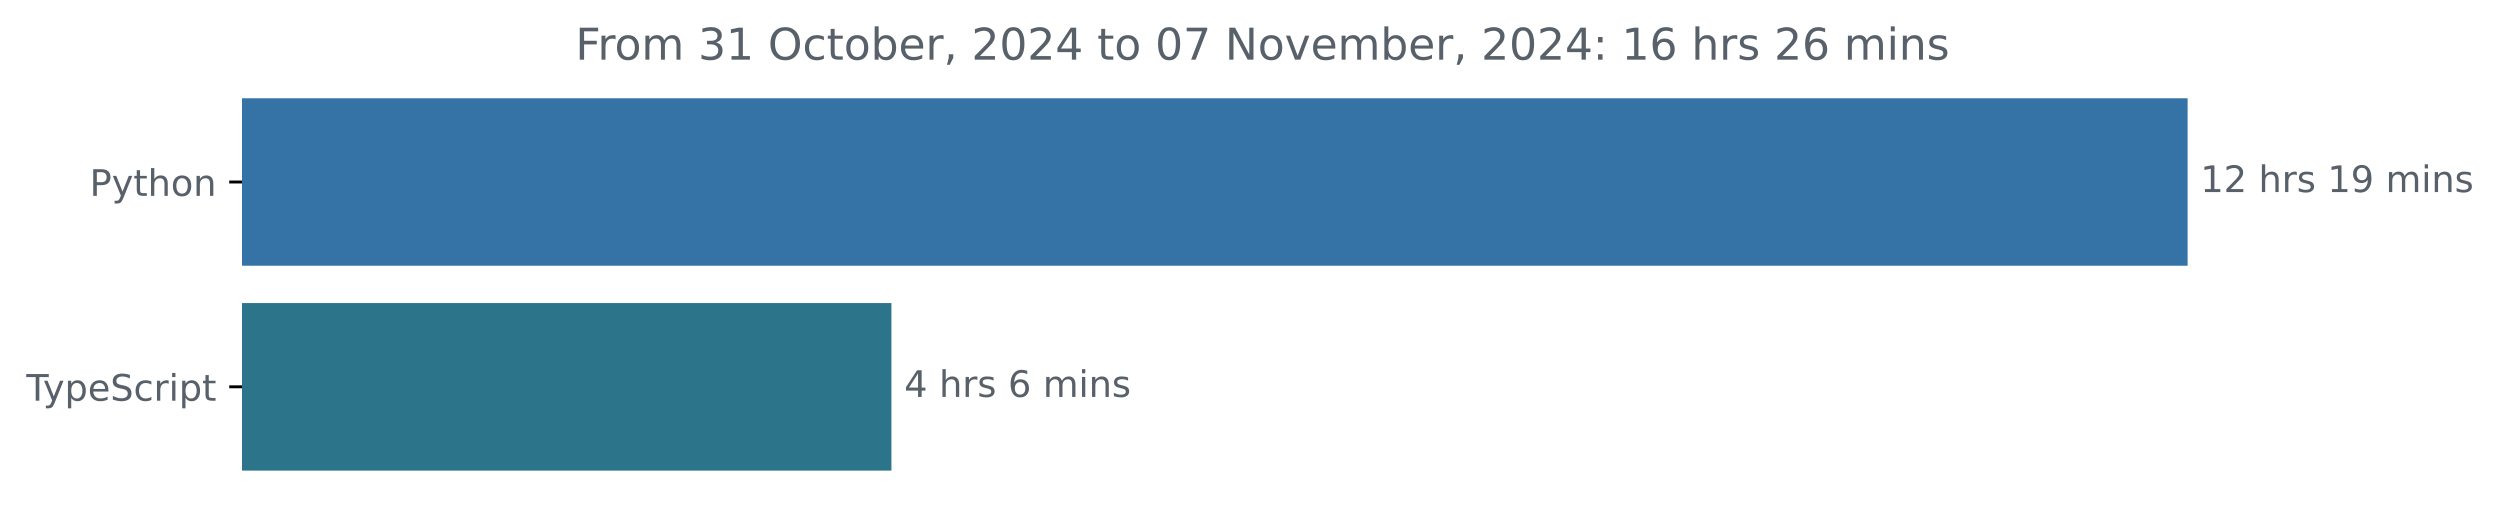
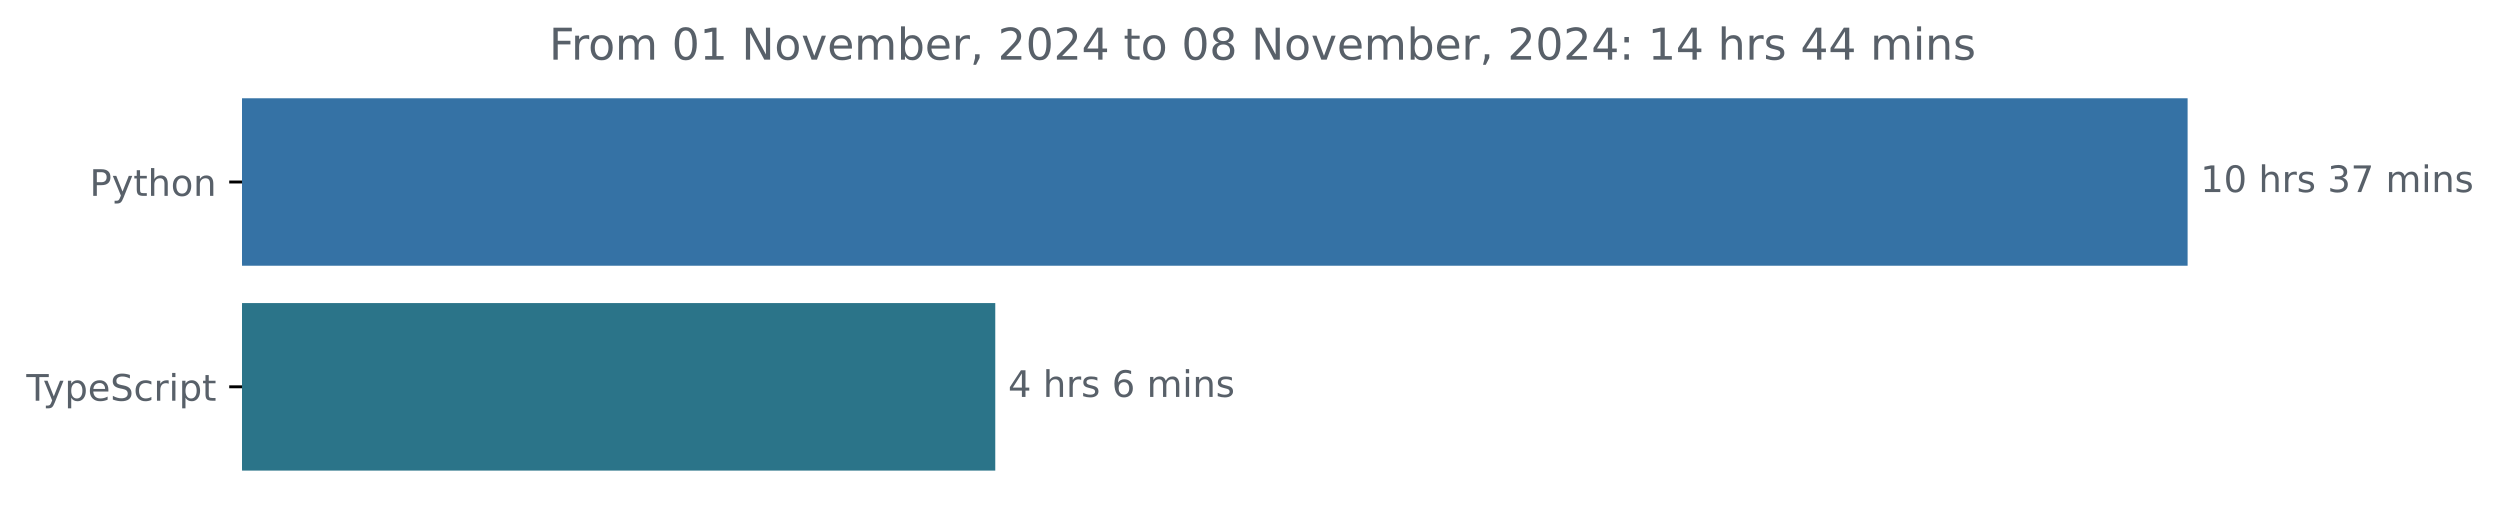
<svg xmlns="http://www.w3.org/2000/svg" xmlns:xlink="http://www.w3.org/1999/xlink" width="683.507pt" height="140.398pt" viewBox="0 0 683.507 140.398" version="1.1">
  <defs>
    <style type="text/css">*{stroke-linejoin: round; stroke-linecap: butt}</style>
  </defs>
  <g id="figure_1">
    <g id="patch_1">
      <path d="M -0 140.398  L 683.507 140.398  L 683.507 0  L -0 0  L -0 140.398  z " style="fill: none" />
    </g>
    <g id="axes_1">
      <g id="patch_2">
-         <path d="M 66.17 27.358  L 597.599 27.358  L 597.599 72.158  L 66.17 72.158  z " clip-path="url(#p0ed78f181c)" style="fill: #3572a5; stroke: #3572a5; stroke-linejoin: miter" />
+         <path d="M 66.17 27.358  L 597.599 27.358  L 597.599 72.158  L 66.17 72.158  z " clip-path="url(#p27e9d29800)" style="fill: #3572a5; stroke: #3572a5; stroke-linejoin: miter" />
      </g>
      <g id="patch_3">
-         <path d="M 66.17 83.358  L 243.219 83.358  L 243.219 128.158  L 66.17 128.158  z " clip-path="url(#p0ed78f181c)" style="fill: #2b7489; stroke: #2b7489; stroke-linejoin: miter" />
+         <path d="M 66.17 83.358  L 271.609 83.358  L 271.609 128.158  L 66.17 128.158  z " clip-path="url(#p27e9d29800)" style="fill: #2b7489; stroke: #2b7489; stroke-linejoin: miter" />
      </g>
      <g id="matplotlib.axis_1" />
      <g id="matplotlib.axis_2">
        <g id="ytick_1">
          <g id="line2d_1">
            <defs>
-               <path id="m049e3d8353" d="M 0 0  L -3.5 0  " style="stroke: #000000; stroke-width: 0.8" />
+               <path id="mca3db43345" d="M 0 0  L -3.5 0  " style="stroke: #000000; stroke-width: 0.8" />
            </defs>
            <g>
-               <use xlink:href="#m049e3d8353" x="66.17" y="49.758" style="stroke: #000000; stroke-width: 0.8" />
+               <use xlink:href="#mca3db43345" x="66.17" y="49.758" style="stroke: #000000; stroke-width: 0.8" />
            </g>
          </g>
          <g id="text_1">
            <g style="fill: #586069" transform="translate(24.50781 53.55734) scale(0.1 -0.1)">
              <defs>
                <path id="DejaVuSans-50" d="M 1259 4147  L 1259 2394  L 2053 2394  Q 2494 2394 2734 2622  Q 2975 2850 2975 3272  Q 2975 3691 2734 3919  Q 2494 4147 2053 4147  L 1259 4147  z M 628 4666  L 2053 4666  Q 2838 4666 3239 4311  Q 3641 3956 3641 3272  Q 3641 2581 3239 2228  Q 2838 1875 2053 1875  L 1259 1875  L 1259 0  L 628 0  L 628 4666  z " transform="scale(0.015625)" />
                <path id="DejaVuSans-79" d="M 2059 -325  Q 1816 -950 1584 -1140  Q 1353 -1331 966 -1331  L 506 -1331  L 506 -850  L 844 -850  Q 1081 -850 1212 -737  Q 1344 -625 1503 -206  L 1606 56  L 191 3500  L 800 3500  L 1894 763  L 2988 3500  L 3597 3500  L 2059 -325  z " transform="scale(0.015625)" />
                <path id="DejaVuSans-74" d="M 1172 4494  L 1172 3500  L 2356 3500  L 2356 3053  L 1172 3053  L 1172 1153  Q 1172 725 1289 603  Q 1406 481 1766 481  L 2356 481  L 2356 0  L 1766 0  Q 1100 0 847 248  Q 594 497 594 1153  L 594 3053  L 172 3053  L 172 3500  L 594 3500  L 594 4494  L 1172 4494  z " transform="scale(0.015625)" />
                <path id="DejaVuSans-68" d="M 3513 2113  L 3513 0  L 2938 0  L 2938 2094  Q 2938 2591 2744 2837  Q 2550 3084 2163 3084  Q 1697 3084 1428 2787  Q 1159 2491 1159 1978  L 1159 0  L 581 0  L 581 4863  L 1159 4863  L 1159 2956  Q 1366 3272 1645 3428  Q 1925 3584 2291 3584  Q 2894 3584 3203 3211  Q 3513 2838 3513 2113  z " transform="scale(0.015625)" />
                <path id="DejaVuSans-6f" d="M 1959 3097  Q 1497 3097 1228 2736  Q 959 2375 959 1747  Q 959 1119 1226 758  Q 1494 397 1959 397  Q 2419 397 2687 759  Q 2956 1122 2956 1747  Q 2956 2369 2687 2733  Q 2419 3097 1959 3097  z M 1959 3584  Q 2709 3584 3137 3096  Q 3566 2609 3566 1747  Q 3566 888 3137 398  Q 2709 -91 1959 -91  Q 1206 -91 779 398  Q 353 888 353 1747  Q 353 2609 779 3096  Q 1206 3584 1959 3584  z " transform="scale(0.015625)" />
                <path id="DejaVuSans-6e" d="M 3513 2113  L 3513 0  L 2938 0  L 2938 2094  Q 2938 2591 2744 2837  Q 2550 3084 2163 3084  Q 1697 3084 1428 2787  Q 1159 2491 1159 1978  L 1159 0  L 581 0  L 581 3500  L 1159 3500  L 1159 2956  Q 1366 3272 1645 3428  Q 1925 3584 2291 3584  Q 2894 3584 3203 3211  Q 3513 2838 3513 2113  z " transform="scale(0.015625)" />
              </defs>
              <use xlink:href="#DejaVuSans-50" />
              <use xlink:href="#DejaVuSans-79" x="60.303" />
              <use xlink:href="#DejaVuSans-74" x="119.482" />
              <use xlink:href="#DejaVuSans-68" x="158.691" />
              <use xlink:href="#DejaVuSans-6f" x="222.07" />
              <use xlink:href="#DejaVuSans-6e" x="283.252" />
            </g>
          </g>
        </g>
        <g id="ytick_2">
          <g id="line2d_2">
            <g>
-               <use xlink:href="#m049e3d8353" x="66.17" y="105.758" style="stroke: #000000; stroke-width: 0.8" />
+               <use xlink:href="#mca3db43345" x="66.17" y="105.758" style="stroke: #000000; stroke-width: 0.8" />
            </g>
          </g>
          <g id="text_2">
            <g style="fill: #586069" transform="translate(7.2 109.5573) scale(0.1 -0.1)">
              <defs>
                <path id="DejaVuSans-54" d="M -19 4666  L 3928 4666  L 3928 4134  L 2272 4134  L 2272 0  L 1638 0  L 1638 4134  L -19 4134  L -19 4666  z " transform="scale(0.015625)" />
                <path id="DejaVuSans-70" d="M 1159 525  L 1159 -1331  L 581 -1331  L 581 3500  L 1159 3500  L 1159 2969  Q 1341 3281 1617 3432  Q 1894 3584 2278 3584  Q 2916 3584 3314 3078  Q 3713 2572 3713 1747  Q 3713 922 3314 415  Q 2916 -91 2278 -91  Q 1894 -91 1617 61  Q 1341 213 1159 525  z M 3116 1747  Q 3116 2381 2855 2742  Q 2594 3103 2138 3103  Q 1681 3103 1420 2742  Q 1159 2381 1159 1747  Q 1159 1113 1420 752  Q 1681 391 2138 391  Q 2594 391 2855 752  Q 3116 1113 3116 1747  z " transform="scale(0.015625)" />
                <path id="DejaVuSans-65" d="M 3597 1894  L 3597 1613  L 953 1613  Q 991 1019 1311 708  Q 1631 397 2203 397  Q 2534 397 2845 478  Q 3156 559 3463 722  L 3463 178  Q 3153 47 2828 -22  Q 2503 -91 2169 -91  Q 1331 -91 842 396  Q 353 884 353 1716  Q 353 2575 817 3079  Q 1281 3584 2069 3584  Q 2775 3584 3186 3129  Q 3597 2675 3597 1894  z M 3022 2063  Q 3016 2534 2758 2815  Q 2500 3097 2075 3097  Q 1594 3097 1305 2825  Q 1016 2553 972 2059  L 3022 2063  z " transform="scale(0.015625)" />
                <path id="DejaVuSans-53" d="M 3425 4513  L 3425 3897  Q 3066 4069 2747 4153  Q 2428 4238 2131 4238  Q 1616 4238 1336 4038  Q 1056 3838 1056 3469  Q 1056 3159 1242 3001  Q 1428 2844 1947 2747  L 2328 2669  Q 3034 2534 3370 2195  Q 3706 1856 3706 1288  Q 3706 609 3251 259  Q 2797 -91 1919 -91  Q 1588 -91 1214 -16  Q 841 59 441 206  L 441 856  Q 825 641 1194 531  Q 1563 422 1919 422  Q 2459 422 2753 634  Q 3047 847 3047 1241  Q 3047 1584 2836 1778  Q 2625 1972 2144 2069  L 1759 2144  Q 1053 2284 737 2584  Q 422 2884 422 3419  Q 422 4038 858 4394  Q 1294 4750 2059 4750  Q 2388 4750 2728 4690  Q 3069 4631 3425 4513  z " transform="scale(0.015625)" />
                <path id="DejaVuSans-63" d="M 3122 3366  L 3122 2828  Q 2878 2963 2633 3030  Q 2388 3097 2138 3097  Q 1578 3097 1268 2742  Q 959 2388 959 1747  Q 959 1106 1268 751  Q 1578 397 2138 397  Q 2388 397 2633 464  Q 2878 531 3122 666  L 3122 134  Q 2881 22 2623 -34  Q 2366 -91 2075 -91  Q 1284 -91 818 406  Q 353 903 353 1747  Q 353 2603 823 3093  Q 1294 3584 2113 3584  Q 2378 3584 2631 3529  Q 2884 3475 3122 3366  z " transform="scale(0.015625)" />
                <path id="DejaVuSans-72" d="M 2631 2963  Q 2534 3019 2420 3045  Q 2306 3072 2169 3072  Q 1681 3072 1420 2755  Q 1159 2438 1159 1844  L 1159 0  L 581 0  L 581 3500  L 1159 3500  L 1159 2956  Q 1341 3275 1631 3429  Q 1922 3584 2338 3584  Q 2397 3584 2469 3576  Q 2541 3569 2628 3553  L 2631 2963  z " transform="scale(0.015625)" />
                <path id="DejaVuSans-69" d="M 603 3500  L 1178 3500  L 1178 0  L 603 0  L 603 3500  z M 603 4863  L 1178 4863  L 1178 4134  L 603 4134  L 603 4863  z " transform="scale(0.015625)" />
              </defs>
              <use xlink:href="#DejaVuSans-54" />
              <use xlink:href="#DejaVuSans-79" x="45.459" />
              <use xlink:href="#DejaVuSans-70" x="104.639" />
              <use xlink:href="#DejaVuSans-65" x="168.115" />
              <use xlink:href="#DejaVuSans-53" x="229.639" />
              <use xlink:href="#DejaVuSans-63" x="293.115" />
              <use xlink:href="#DejaVuSans-72" x="348.096" />
              <use xlink:href="#DejaVuSans-69" x="389.209" />
              <use xlink:href="#DejaVuSans-70" x="416.992" />
              <use xlink:href="#DejaVuSans-74" x="480.469" />
            </g>
          </g>
        </g>
      </g>
      <g id="text_3">
        <g style="fill: #586069" transform="translate(601.5989 52.5175) scale(0.1 -0.1)">
          <defs>
            <path id="DejaVuSans-31" d="M 794 531  L 1825 531  L 1825 4091  L 703 3866  L 703 4441  L 1819 4666  L 2450 4666  L 2450 531  L 3481 531  L 3481 0  L 794 0  L 794 531  z " transform="scale(0.015625)" />
-             <path id="DejaVuSans-32" d="M 1228 531  L 3431 531  L 3431 0  L 469 0  L 469 531  Q 828 903 1448 1529  Q 2069 2156 2228 2338  Q 2531 2678 2651 2914  Q 2772 3150 2772 3378  Q 2772 3750 2511 3984  Q 2250 4219 1831 4219  Q 1534 4219 1204 4116  Q 875 4013 500 3803  L 500 4441  Q 881 4594 1212 4672  Q 1544 4750 1819 4750  Q 2544 4750 2975 4387  Q 3406 4025 3406 3419  Q 3406 3131 3298 2873  Q 3191 2616 2906 2266  Q 2828 2175 2409 1742  Q 1991 1309 1228 531  z " transform="scale(0.015625)" />
+             <path id="DejaVuSans-30" d="M 2034 4250  Q 1547 4250 1301 3770  Q 1056 3291 1056 2328  Q 1056 1369 1301 889  Q 1547 409 2034 409  Q 2525 409 2770 889  Q 3016 1369 3016 2328  Q 3016 3291 2770 3770  Q 2525 4250 2034 4250  z M 2034 4750  Q 2819 4750 3233 4129  Q 3647 3509 3647 2328  Q 3647 1150 3233 529  Q 2819 -91 2034 -91  Q 1250 -91 836 529  Q 422 1150 422 2328  Q 422 3509 836 4129  Q 1250 4750 2034 4750  z " transform="scale(0.015625)" />
            <path id="DejaVuSans-20" transform="scale(0.015625)" />
            <path id="DejaVuSans-73" d="M 2834 3397  L 2834 2853  Q 2591 2978 2328 3040  Q 2066 3103 1784 3103  Q 1356 3103 1142 2972  Q 928 2841 928 2578  Q 928 2378 1081 2264  Q 1234 2150 1697 2047  L 1894 2003  Q 2506 1872 2764 1633  Q 3022 1394 3022 966  Q 3022 478 2636 193  Q 2250 -91 1575 -91  Q 1294 -91 989 -36  Q 684 19 347 128  L 347 722  Q 666 556 975 473  Q 1284 391 1588 391  Q 1994 391 2212 530  Q 2431 669 2431 922  Q 2431 1156 2273 1281  Q 2116 1406 1581 1522  L 1381 1569  Q 847 1681 609 1914  Q 372 2147 372 2553  Q 372 3047 722 3315  Q 1072 3584 1716 3584  Q 2034 3584 2315 3537  Q 2597 3491 2834 3397  z " transform="scale(0.015625)" />
-             <path id="DejaVuSans-39" d="M 703 97  L 703 672  Q 941 559 1184 500  Q 1428 441 1663 441  Q 2288 441 2617 861  Q 2947 1281 2994 2138  Q 2813 1869 2534 1725  Q 2256 1581 1919 1581  Q 1219 1581 811 2004  Q 403 2428 403 3163  Q 403 3881 828 4315  Q 1253 4750 1959 4750  Q 2769 4750 3195 4129  Q 3622 3509 3622 2328  Q 3622 1225 3098 567  Q 2575 -91 1691 -91  Q 1453 -91 1209 -44  Q 966 3 703 97  z M 1959 2075  Q 2384 2075 2632 2365  Q 2881 2656 2881 3163  Q 2881 3666 2632 3958  Q 2384 4250 1959 4250  Q 1534 4250 1286 3958  Q 1038 3666 1038 3163  Q 1038 2656 1286 2365  Q 1534 2075 1959 2075  z " transform="scale(0.015625)" />
+             <path id="DejaVuSans-33" d="M 2597 2516  Q 3050 2419 3304 2112  Q 3559 1806 3559 1356  Q 3559 666 3084 287  Q 2609 -91 1734 -91  Q 1441 -91 1130 -33  Q 819 25 488 141  L 488 750  Q 750 597 1062 519  Q 1375 441 1716 441  Q 2309 441 2620 675  Q 2931 909 2931 1356  Q 2931 1769 2642 2001  Q 2353 2234 1838 2234  L 1294 2234  L 1294 2753  L 1863 2753  Q 2328 2753 2575 2939  Q 2822 3125 2822 3475  Q 2822 3834 2567 4026  Q 2313 4219 1838 4219  Q 1578 4219 1281 4162  Q 984 4106 628 3988  L 628 4550  Q 988 4650 1302 4700  Q 1616 4750 1894 4750  Q 2613 4750 3031 4423  Q 3450 4097 3450 3541  Q 3450 3153 3228 2886  Q 3006 2619 2597 2516  z " transform="scale(0.015625)" />
+             <path id="DejaVuSans-37" d="M 525 4666  L 3525 4666  L 3525 4397  L 1831 0  L 1172 0  L 2766 4134  L 525 4134  L 525 4666  z " transform="scale(0.015625)" />
            <path id="DejaVuSans-6d" d="M 3328 2828  Q 3544 3216 3844 3400  Q 4144 3584 4550 3584  Q 5097 3584 5394 3201  Q 5691 2819 5691 2113  L 5691 0  L 5113 0  L 5113 2094  Q 5113 2597 4934 2840  Q 4756 3084 4391 3084  Q 3944 3084 3684 2787  Q 3425 2491 3425 1978  L 3425 0  L 2847 0  L 2847 2094  Q 2847 2600 2669 2842  Q 2491 3084 2119 3084  Q 1678 3084 1418 2786  Q 1159 2488 1159 1978  L 1159 0  L 581 0  L 581 3500  L 1159 3500  L 1159 2956  Q 1356 3278 1631 3431  Q 1906 3584 2284 3584  Q 2666 3584 2933 3390  Q 3200 3197 3328 2828  z " transform="scale(0.015625)" />
          </defs>
          <use xlink:href="#DejaVuSans-31" />
-           <use xlink:href="#DejaVuSans-32" x="63.623" />
+           <use xlink:href="#DejaVuSans-30" x="63.623" />
          <use xlink:href="#DejaVuSans-20" x="127.246" />
          <use xlink:href="#DejaVuSans-68" x="159.033" />
          <use xlink:href="#DejaVuSans-72" x="222.412" />
          <use xlink:href="#DejaVuSans-73" x="263.525" />
          <use xlink:href="#DejaVuSans-20" x="315.625" />
-           <use xlink:href="#DejaVuSans-31" x="347.412" />
-           <use xlink:href="#DejaVuSans-39" x="411.035" />
+           <use xlink:href="#DejaVuSans-33" x="347.412" />
+           <use xlink:href="#DejaVuSans-37" x="411.035" />
          <use xlink:href="#DejaVuSans-20" x="474.658" />
          <use xlink:href="#DejaVuSans-6d" x="506.445" />
          <use xlink:href="#DejaVuSans-69" x="603.857" />
          <use xlink:href="#DejaVuSans-6e" x="631.641" />
          <use xlink:href="#DejaVuSans-73" x="695.02" />
        </g>
      </g>
      <g id="text_4">
-         <g style="fill: #586069" transform="translate(247.2187 108.5175) scale(0.1 -0.1)">
+         <g style="fill: #586069" transform="translate(275.6089 108.5175) scale(0.1 -0.1)">
          <defs>
            <path id="DejaVuSans-34" d="M 2419 4116  L 825 1625  L 2419 1625  L 2419 4116  z M 2253 4666  L 3047 4666  L 3047 1625  L 3713 1625  L 3713 1100  L 3047 1100  L 3047 0  L 2419 0  L 2419 1100  L 313 1100  L 313 1709  L 2253 4666  z " transform="scale(0.015625)" />
            <path id="DejaVuSans-36" d="M 2113 2584  Q 1688 2584 1439 2293  Q 1191 2003 1191 1497  Q 1191 994 1439 701  Q 1688 409 2113 409  Q 2538 409 2786 701  Q 3034 994 3034 1497  Q 3034 2003 2786 2293  Q 2538 2584 2113 2584  z M 3366 4563  L 3366 3988  Q 3128 4100 2886 4159  Q 2644 4219 2406 4219  Q 1781 4219 1451 3797  Q 1122 3375 1075 2522  Q 1259 2794 1537 2939  Q 1816 3084 2150 3084  Q 2853 3084 3261 2657  Q 3669 2231 3669 1497  Q 3669 778 3244 343  Q 2819 -91 2113 -91  Q 1303 -91 875 529  Q 447 1150 447 2328  Q 447 3434 972 4092  Q 1497 4750 2381 4750  Q 2619 4750 2861 4703  Q 3103 4656 3366 4563  z " transform="scale(0.015625)" />
          </defs>
          <use xlink:href="#DejaVuSans-34" />
          <use xlink:href="#DejaVuSans-20" x="63.623" />
          <use xlink:href="#DejaVuSans-68" x="95.41" />
          <use xlink:href="#DejaVuSans-72" x="158.789" />
          <use xlink:href="#DejaVuSans-73" x="199.902" />
          <use xlink:href="#DejaVuSans-20" x="252.002" />
          <use xlink:href="#DejaVuSans-36" x="283.789" />
          <use xlink:href="#DejaVuSans-20" x="347.412" />
          <use xlink:href="#DejaVuSans-6d" x="379.199" />
          <use xlink:href="#DejaVuSans-69" x="476.611" />
          <use xlink:href="#DejaVuSans-6e" x="504.395" />
          <use xlink:href="#DejaVuSans-73" x="567.773" />
        </g>
      </g>
      <g id="text_5">
-         <g style="fill: #586069" transform="translate(157.3309 16.31812) scale(0.12 -0.12)">
+         <g style="fill: #586069" transform="translate(150.1291 16.31812) scale(0.12 -0.12)">
          <defs>
            <path id="DejaVuSans-46" d="M 628 4666  L 3309 4666  L 3309 4134  L 1259 4134  L 1259 2759  L 3109 2759  L 3109 2228  L 1259 2228  L 1259 0  L 628 0  L 628 4666  z " transform="scale(0.015625)" />
-             <path id="DejaVuSans-33" d="M 2597 2516  Q 3050 2419 3304 2112  Q 3559 1806 3559 1356  Q 3559 666 3084 287  Q 2609 -91 1734 -91  Q 1441 -91 1130 -33  Q 819 25 488 141  L 488 750  Q 750 597 1062 519  Q 1375 441 1716 441  Q 2309 441 2620 675  Q 2931 909 2931 1356  Q 2931 1769 2642 2001  Q 2353 2234 1838 2234  L 1294 2234  L 1294 2753  L 1863 2753  Q 2328 2753 2575 2939  Q 2822 3125 2822 3475  Q 2822 3834 2567 4026  Q 2313 4219 1838 4219  Q 1578 4219 1281 4162  Q 984 4106 628 3988  L 628 4550  Q 988 4650 1302 4700  Q 1616 4750 1894 4750  Q 2613 4750 3031 4423  Q 3450 4097 3450 3541  Q 3450 3153 3228 2886  Q 3006 2619 2597 2516  z " transform="scale(0.015625)" />
-             <path id="DejaVuSans-4f" d="M 2522 4238  Q 1834 4238 1429 3725  Q 1025 3213 1025 2328  Q 1025 1447 1429 934  Q 1834 422 2522 422  Q 3209 422 3611 934  Q 4013 1447 4013 2328  Q 4013 3213 3611 3725  Q 3209 4238 2522 4238  z M 2522 4750  Q 3503 4750 4090 4092  Q 4678 3434 4678 2328  Q 4678 1225 4090 567  Q 3503 -91 2522 -91  Q 1538 -91 948 565  Q 359 1222 359 2328  Q 359 3434 948 4092  Q 1538 4750 2522 4750  z " transform="scale(0.015625)" />
+             <path id="DejaVuSans-4e" d="M 628 4666  L 1478 4666  L 3547 763  L 3547 4666  L 4159 4666  L 4159 0  L 3309 0  L 1241 3903  L 1241 0  L 628 0  L 628 4666  z " transform="scale(0.015625)" />
+             <path id="DejaVuSans-76" d="M 191 3500  L 800 3500  L 1894 563  L 2988 3500  L 3597 3500  L 2284 0  L 1503 0  L 191 3500  z " transform="scale(0.015625)" />
            <path id="DejaVuSans-62" d="M 3116 1747  Q 3116 2381 2855 2742  Q 2594 3103 2138 3103  Q 1681 3103 1420 2742  Q 1159 2381 1159 1747  Q 1159 1113 1420 752  Q 1681 391 2138 391  Q 2594 391 2855 752  Q 3116 1113 3116 1747  z M 1159 2969  Q 1341 3281 1617 3432  Q 1894 3584 2278 3584  Q 2916 3584 3314 3078  Q 3713 2572 3713 1747  Q 3713 922 3314 415  Q 2916 -91 2278 -91  Q 1894 -91 1617 61  Q 1341 213 1159 525  L 1159 0  L 581 0  L 581 4863  L 1159 4863  L 1159 2969  z " transform="scale(0.015625)" />
            <path id="DejaVuSans-2c" d="M 750 794  L 1409 794  L 1409 256  L 897 -744  L 494 -744  L 750 256  L 750 794  z " transform="scale(0.015625)" />
-             <path id="DejaVuSans-30" d="M 2034 4250  Q 1547 4250 1301 3770  Q 1056 3291 1056 2328  Q 1056 1369 1301 889  Q 1547 409 2034 409  Q 2525 409 2770 889  Q 3016 1369 3016 2328  Q 3016 3291 2770 3770  Q 2525 4250 2034 4250  z M 2034 4750  Q 2819 4750 3233 4129  Q 3647 3509 3647 2328  Q 3647 1150 3233 529  Q 2819 -91 2034 -91  Q 1250 -91 836 529  Q 422 1150 422 2328  Q 422 3509 836 4129  Q 1250 4750 2034 4750  z " transform="scale(0.015625)" />
-             <path id="DejaVuSans-37" d="M 525 4666  L 3525 4666  L 3525 4397  L 1831 0  L 1172 0  L 2766 4134  L 525 4134  L 525 4666  z " transform="scale(0.015625)" />
-             <path id="DejaVuSans-4e" d="M 628 4666  L 1478 4666  L 3547 763  L 3547 4666  L 4159 4666  L 4159 0  L 3309 0  L 1241 3903  L 1241 0  L 628 0  L 628 4666  z " transform="scale(0.015625)" />
-             <path id="DejaVuSans-76" d="M 191 3500  L 800 3500  L 1894 563  L 2988 3500  L 3597 3500  L 2284 0  L 1503 0  L 191 3500  z " transform="scale(0.015625)" />
+             <path id="DejaVuSans-32" d="M 1228 531  L 3431 531  L 3431 0  L 469 0  L 469 531  Q 828 903 1448 1529  Q 2069 2156 2228 2338  Q 2531 2678 2651 2914  Q 2772 3150 2772 3378  Q 2772 3750 2511 3984  Q 2250 4219 1831 4219  Q 1534 4219 1204 4116  Q 875 4013 500 3803  L 500 4441  Q 881 4594 1212 4672  Q 1544 4750 1819 4750  Q 2544 4750 2975 4387  Q 3406 4025 3406 3419  Q 3406 3131 3298 2873  Q 3191 2616 2906 2266  Q 2828 2175 2409 1742  Q 1991 1309 1228 531  z " transform="scale(0.015625)" />
+             <path id="DejaVuSans-38" d="M 2034 2216  Q 1584 2216 1326 1975  Q 1069 1734 1069 1313  Q 1069 891 1326 650  Q 1584 409 2034 409  Q 2484 409 2743 651  Q 3003 894 3003 1313  Q 3003 1734 2745 1975  Q 2488 2216 2034 2216  z M 1403 2484  Q 997 2584 770 2862  Q 544 3141 544 3541  Q 544 4100 942 4425  Q 1341 4750 2034 4750  Q 2731 4750 3128 4425  Q 3525 4100 3525 3541  Q 3525 3141 3298 2862  Q 3072 2584 2669 2484  Q 3125 2378 3379 2068  Q 3634 1759 3634 1313  Q 3634 634 3220 271  Q 2806 -91 2034 -91  Q 1263 -91 848 271  Q 434 634 434 1313  Q 434 1759 690 2068  Q 947 2378 1403 2484  z M 1172 3481  Q 1172 3119 1398 2916  Q 1625 2713 2034 2713  Q 2441 2713 2670 2916  Q 2900 3119 2900 3481  Q 2900 3844 2670 4047  Q 2441 4250 2034 4250  Q 1625 4250 1398 4047  Q 1172 3844 1172 3481  z " transform="scale(0.015625)" />
            <path id="DejaVuSans-3a" d="M 750 794  L 1409 794  L 1409 0  L 750 0  L 750 794  z M 750 3309  L 1409 3309  L 1409 2516  L 750 2516  L 750 3309  z " transform="scale(0.015625)" />
          </defs>
          <use xlink:href="#DejaVuSans-46" />
          <use xlink:href="#DejaVuSans-72" x="50.27" />
          <use xlink:href="#DejaVuSans-6f" x="89.133" />
          <use xlink:href="#DejaVuSans-6d" x="150.314" />
          <use xlink:href="#DejaVuSans-20" x="247.727" />
-           <use xlink:href="#DejaVuSans-33" x="279.514" />
+           <use xlink:href="#DejaVuSans-30" x="279.514" />
          <use xlink:href="#DejaVuSans-31" x="343.137" />
          <use xlink:href="#DejaVuSans-20" x="406.76" />
-           <use xlink:href="#DejaVuSans-4f" x="438.547" />
-           <use xlink:href="#DejaVuSans-63" x="517.258" />
-           <use xlink:href="#DejaVuSans-74" x="572.238" />
-           <use xlink:href="#DejaVuSans-6f" x="611.447" />
-           <use xlink:href="#DejaVuSans-62" x="672.629" />
-           <use xlink:href="#DejaVuSans-65" x="736.105" />
-           <use xlink:href="#DejaVuSans-72" x="797.629" />
-           <use xlink:href="#DejaVuSans-2c" x="838.742" />
-           <use xlink:href="#DejaVuSans-20" x="870.529" />
-           <use xlink:href="#DejaVuSans-32" x="902.316" />
-           <use xlink:href="#DejaVuSans-30" x="965.939" />
-           <use xlink:href="#DejaVuSans-32" x="1029.562" />
-           <use xlink:href="#DejaVuSans-34" x="1093.186" />
-           <use xlink:href="#DejaVuSans-20" x="1156.809" />
-           <use xlink:href="#DejaVuSans-74" x="1188.596" />
-           <use xlink:href="#DejaVuSans-6f" x="1227.805" />
-           <use xlink:href="#DejaVuSans-20" x="1288.986" />
-           <use xlink:href="#DejaVuSans-30" x="1320.773" />
-           <use xlink:href="#DejaVuSans-37" x="1384.396" />
-           <use xlink:href="#DejaVuSans-20" x="1448.02" />
-           <use xlink:href="#DejaVuSans-4e" x="1479.807" />
-           <use xlink:href="#DejaVuSans-6f" x="1554.611" />
-           <use xlink:href="#DejaVuSans-76" x="1615.793" />
-           <use xlink:href="#DejaVuSans-65" x="1674.973" />
-           <use xlink:href="#DejaVuSans-6d" x="1736.496" />
-           <use xlink:href="#DejaVuSans-62" x="1833.908" />
-           <use xlink:href="#DejaVuSans-65" x="1897.385" />
-           <use xlink:href="#DejaVuSans-72" x="1958.908" />
-           <use xlink:href="#DejaVuSans-2c" x="2000.021" />
-           <use xlink:href="#DejaVuSans-20" x="2031.809" />
-           <use xlink:href="#DejaVuSans-32" x="2063.596" />
-           <use xlink:href="#DejaVuSans-30" x="2127.219" />
-           <use xlink:href="#DejaVuSans-32" x="2190.842" />
-           <use xlink:href="#DejaVuSans-34" x="2254.465" />
-           <use xlink:href="#DejaVuSans-3a" x="2318.088" />
-           <use xlink:href="#DejaVuSans-20" x="2351.779" />
-           <use xlink:href="#DejaVuSans-31" x="2383.566" />
-           <use xlink:href="#DejaVuSans-36" x="2447.189" />
-           <use xlink:href="#DejaVuSans-20" x="2510.812" />
-           <use xlink:href="#DejaVuSans-68" x="2542.6" />
-           <use xlink:href="#DejaVuSans-72" x="2605.979" />
-           <use xlink:href="#DejaVuSans-73" x="2647.092" />
-           <use xlink:href="#DejaVuSans-20" x="2699.191" />
-           <use xlink:href="#DejaVuSans-32" x="2730.979" />
-           <use xlink:href="#DejaVuSans-36" x="2794.602" />
-           <use xlink:href="#DejaVuSans-20" x="2858.225" />
-           <use xlink:href="#DejaVuSans-6d" x="2890.012" />
-           <use xlink:href="#DejaVuSans-69" x="2987.424" />
-           <use xlink:href="#DejaVuSans-6e" x="3015.207" />
-           <use xlink:href="#DejaVuSans-73" x="3078.586" />
+           <use xlink:href="#DejaVuSans-4e" x="438.547" />
+           <use xlink:href="#DejaVuSans-6f" x="513.352" />
+           <use xlink:href="#DejaVuSans-76" x="574.533" />
+           <use xlink:href="#DejaVuSans-65" x="633.713" />
+           <use xlink:href="#DejaVuSans-6d" x="695.236" />
+           <use xlink:href="#DejaVuSans-62" x="792.648" />
+           <use xlink:href="#DejaVuSans-65" x="856.125" />
+           <use xlink:href="#DejaVuSans-72" x="917.648" />
+           <use xlink:href="#DejaVuSans-2c" x="958.762" />
+           <use xlink:href="#DejaVuSans-20" x="990.549" />
+           <use xlink:href="#DejaVuSans-32" x="1022.336" />
+           <use xlink:href="#DejaVuSans-30" x="1085.959" />
+           <use xlink:href="#DejaVuSans-32" x="1149.582" />
+           <use xlink:href="#DejaVuSans-34" x="1213.205" />
+           <use xlink:href="#DejaVuSans-20" x="1276.828" />
+           <use xlink:href="#DejaVuSans-74" x="1308.615" />
+           <use xlink:href="#DejaVuSans-6f" x="1347.824" />
+           <use xlink:href="#DejaVuSans-20" x="1409.006" />
+           <use xlink:href="#DejaVuSans-30" x="1440.793" />
+           <use xlink:href="#DejaVuSans-38" x="1504.416" />
+           <use xlink:href="#DejaVuSans-20" x="1568.039" />
+           <use xlink:href="#DejaVuSans-4e" x="1599.826" />
+           <use xlink:href="#DejaVuSans-6f" x="1674.631" />
+           <use xlink:href="#DejaVuSans-76" x="1735.812" />
+           <use xlink:href="#DejaVuSans-65" x="1794.992" />
+           <use xlink:href="#DejaVuSans-6d" x="1856.516" />
+           <use xlink:href="#DejaVuSans-62" x="1953.928" />
+           <use xlink:href="#DejaVuSans-65" x="2017.404" />
+           <use xlink:href="#DejaVuSans-72" x="2078.928" />
+           <use xlink:href="#DejaVuSans-2c" x="2120.041" />
+           <use xlink:href="#DejaVuSans-20" x="2151.828" />
+           <use xlink:href="#DejaVuSans-32" x="2183.615" />
+           <use xlink:href="#DejaVuSans-30" x="2247.238" />
+           <use xlink:href="#DejaVuSans-32" x="2310.861" />
+           <use xlink:href="#DejaVuSans-34" x="2374.484" />
+           <use xlink:href="#DejaVuSans-3a" x="2438.107" />
+           <use xlink:href="#DejaVuSans-20" x="2471.799" />
+           <use xlink:href="#DejaVuSans-31" x="2503.586" />
+           <use xlink:href="#DejaVuSans-34" x="2567.209" />
+           <use xlink:href="#DejaVuSans-20" x="2630.832" />
+           <use xlink:href="#DejaVuSans-68" x="2662.619" />
+           <use xlink:href="#DejaVuSans-72" x="2725.998" />
+           <use xlink:href="#DejaVuSans-73" x="2767.111" />
+           <use xlink:href="#DejaVuSans-20" x="2819.211" />
+           <use xlink:href="#DejaVuSans-34" x="2850.998" />
+           <use xlink:href="#DejaVuSans-34" x="2914.621" />
+           <use xlink:href="#DejaVuSans-20" x="2978.244" />
+           <use xlink:href="#DejaVuSans-6d" x="3010.031" />
+           <use xlink:href="#DejaVuSans-69" x="3107.443" />
+           <use xlink:href="#DejaVuSans-6e" x="3135.227" />
+           <use xlink:href="#DejaVuSans-73" x="3198.605" />
        </g>
      </g>
    </g>
  </g>
  <defs>
-     <clipPath id="p0ed78f181c">
+     <clipPath id="p27e9d29800">
      <rect x="66.17" y="22.318" width="558" height="110.88" />
    </clipPath>
  </defs>
</svg>
